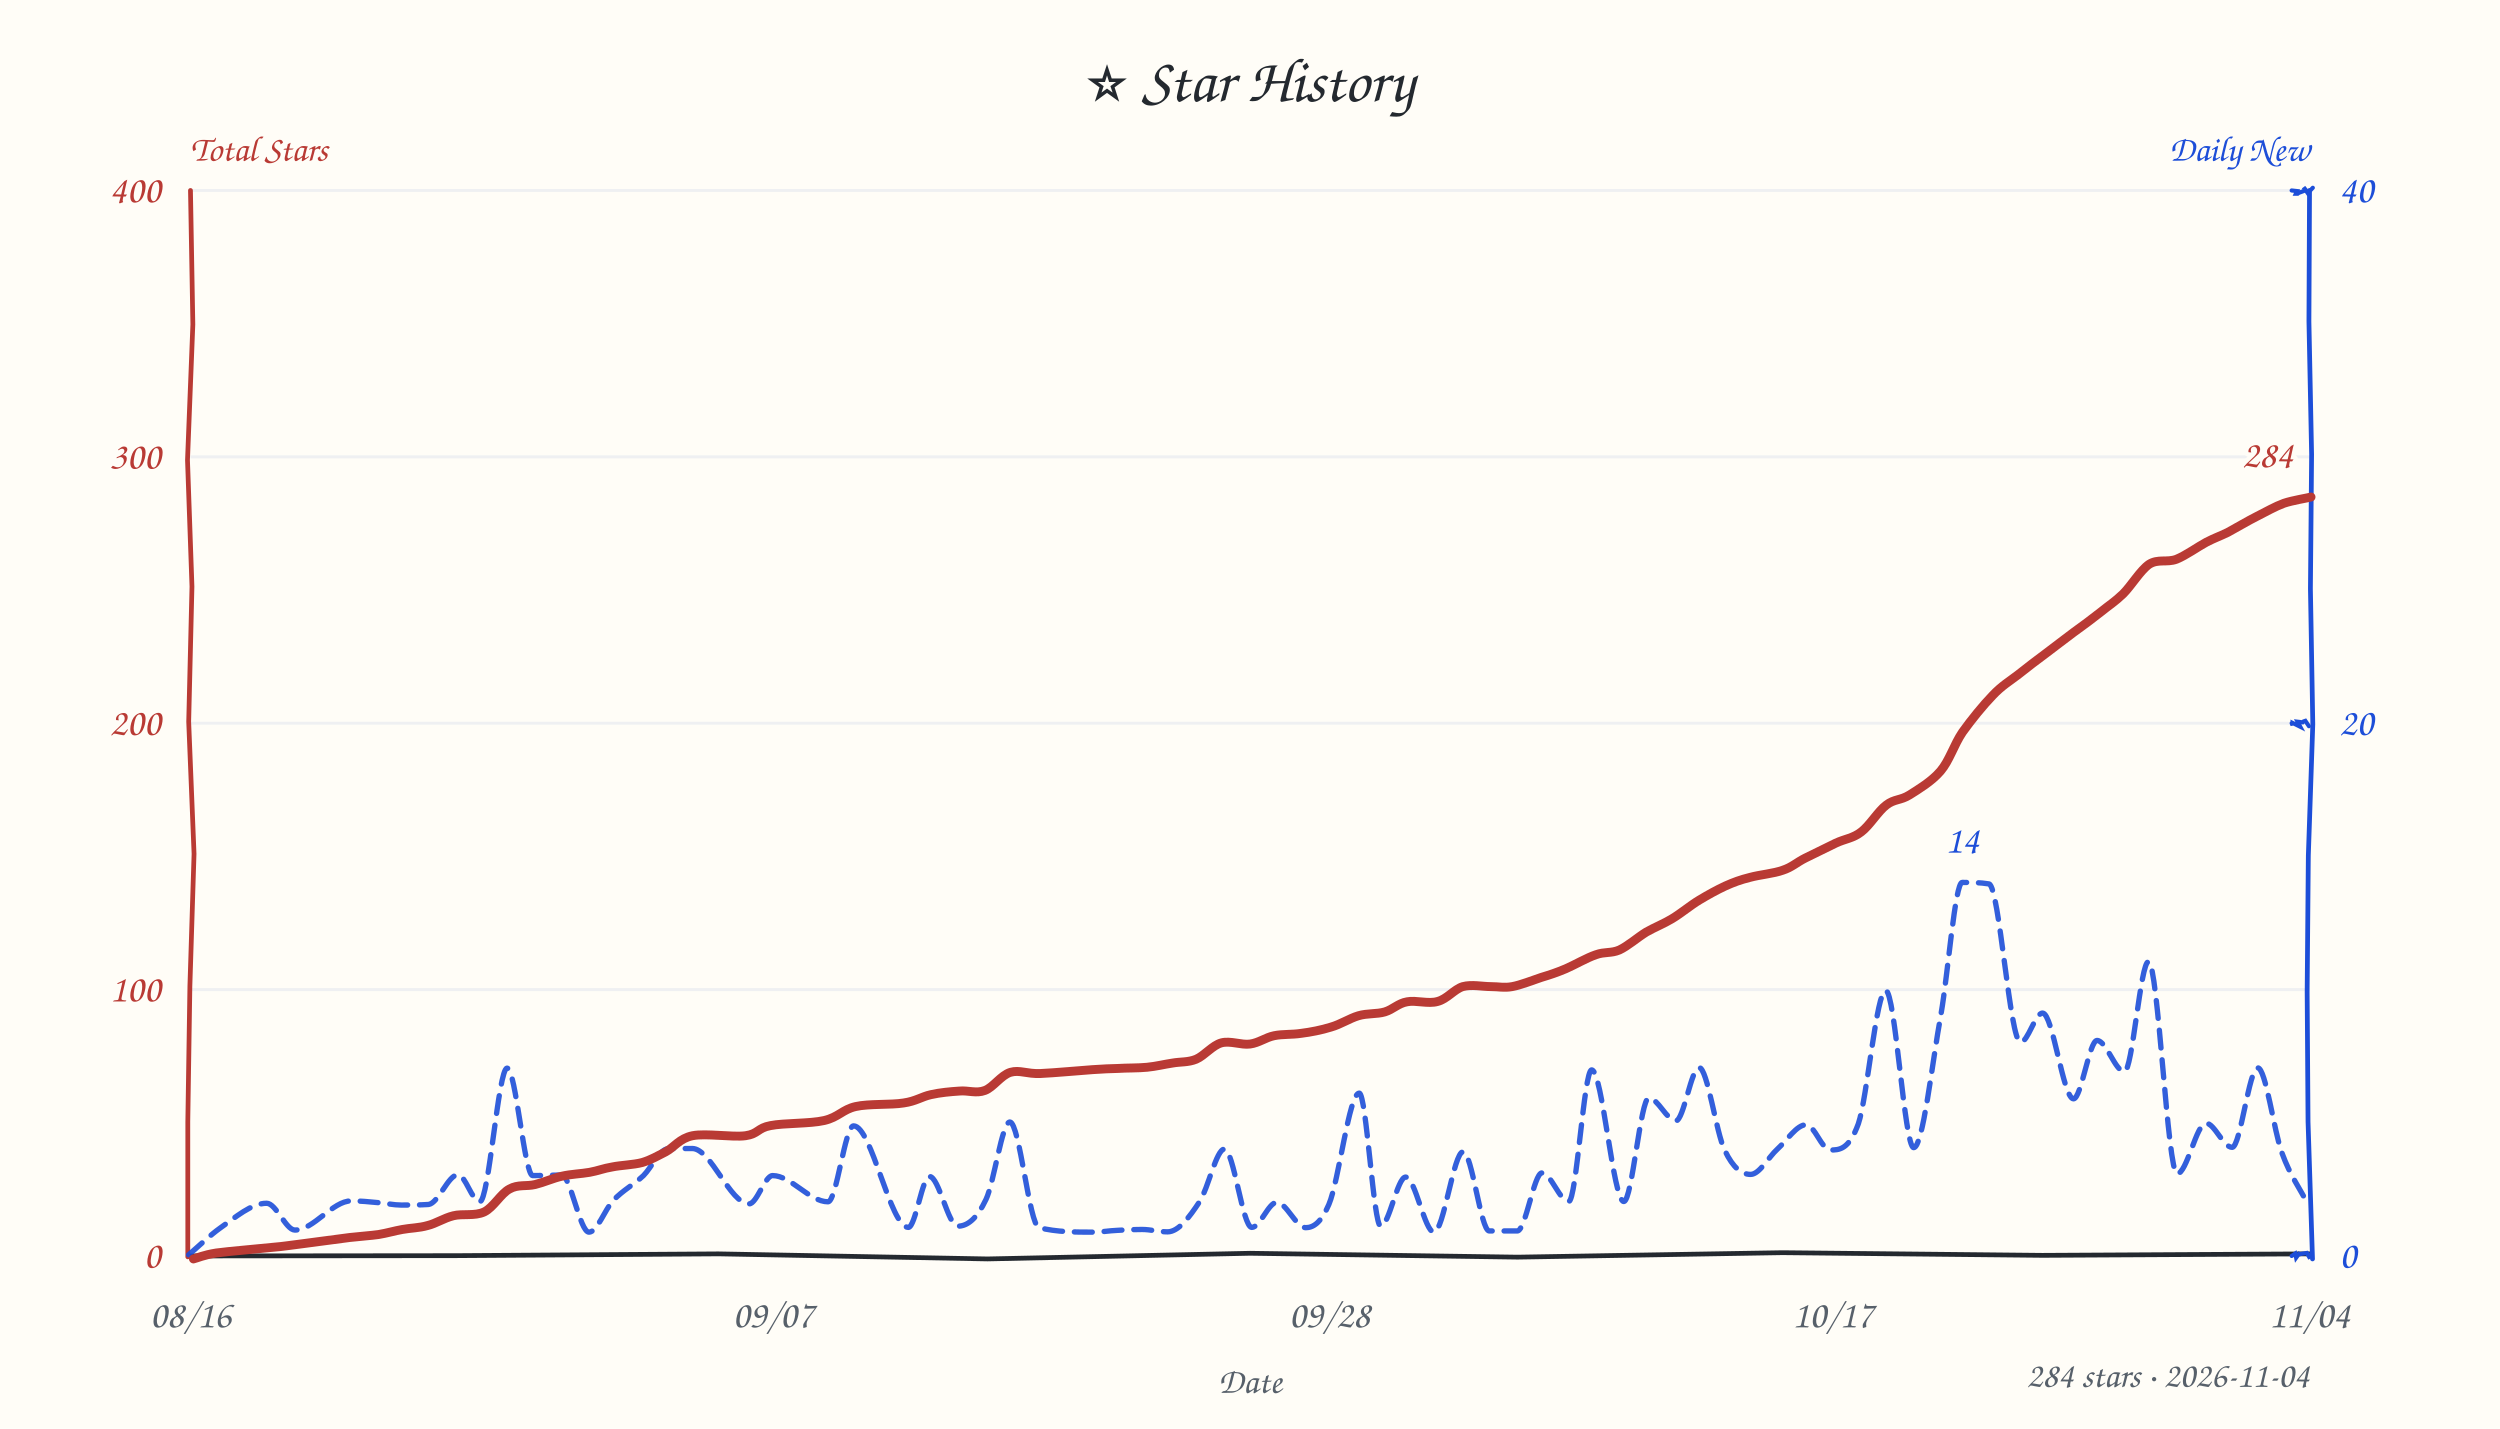
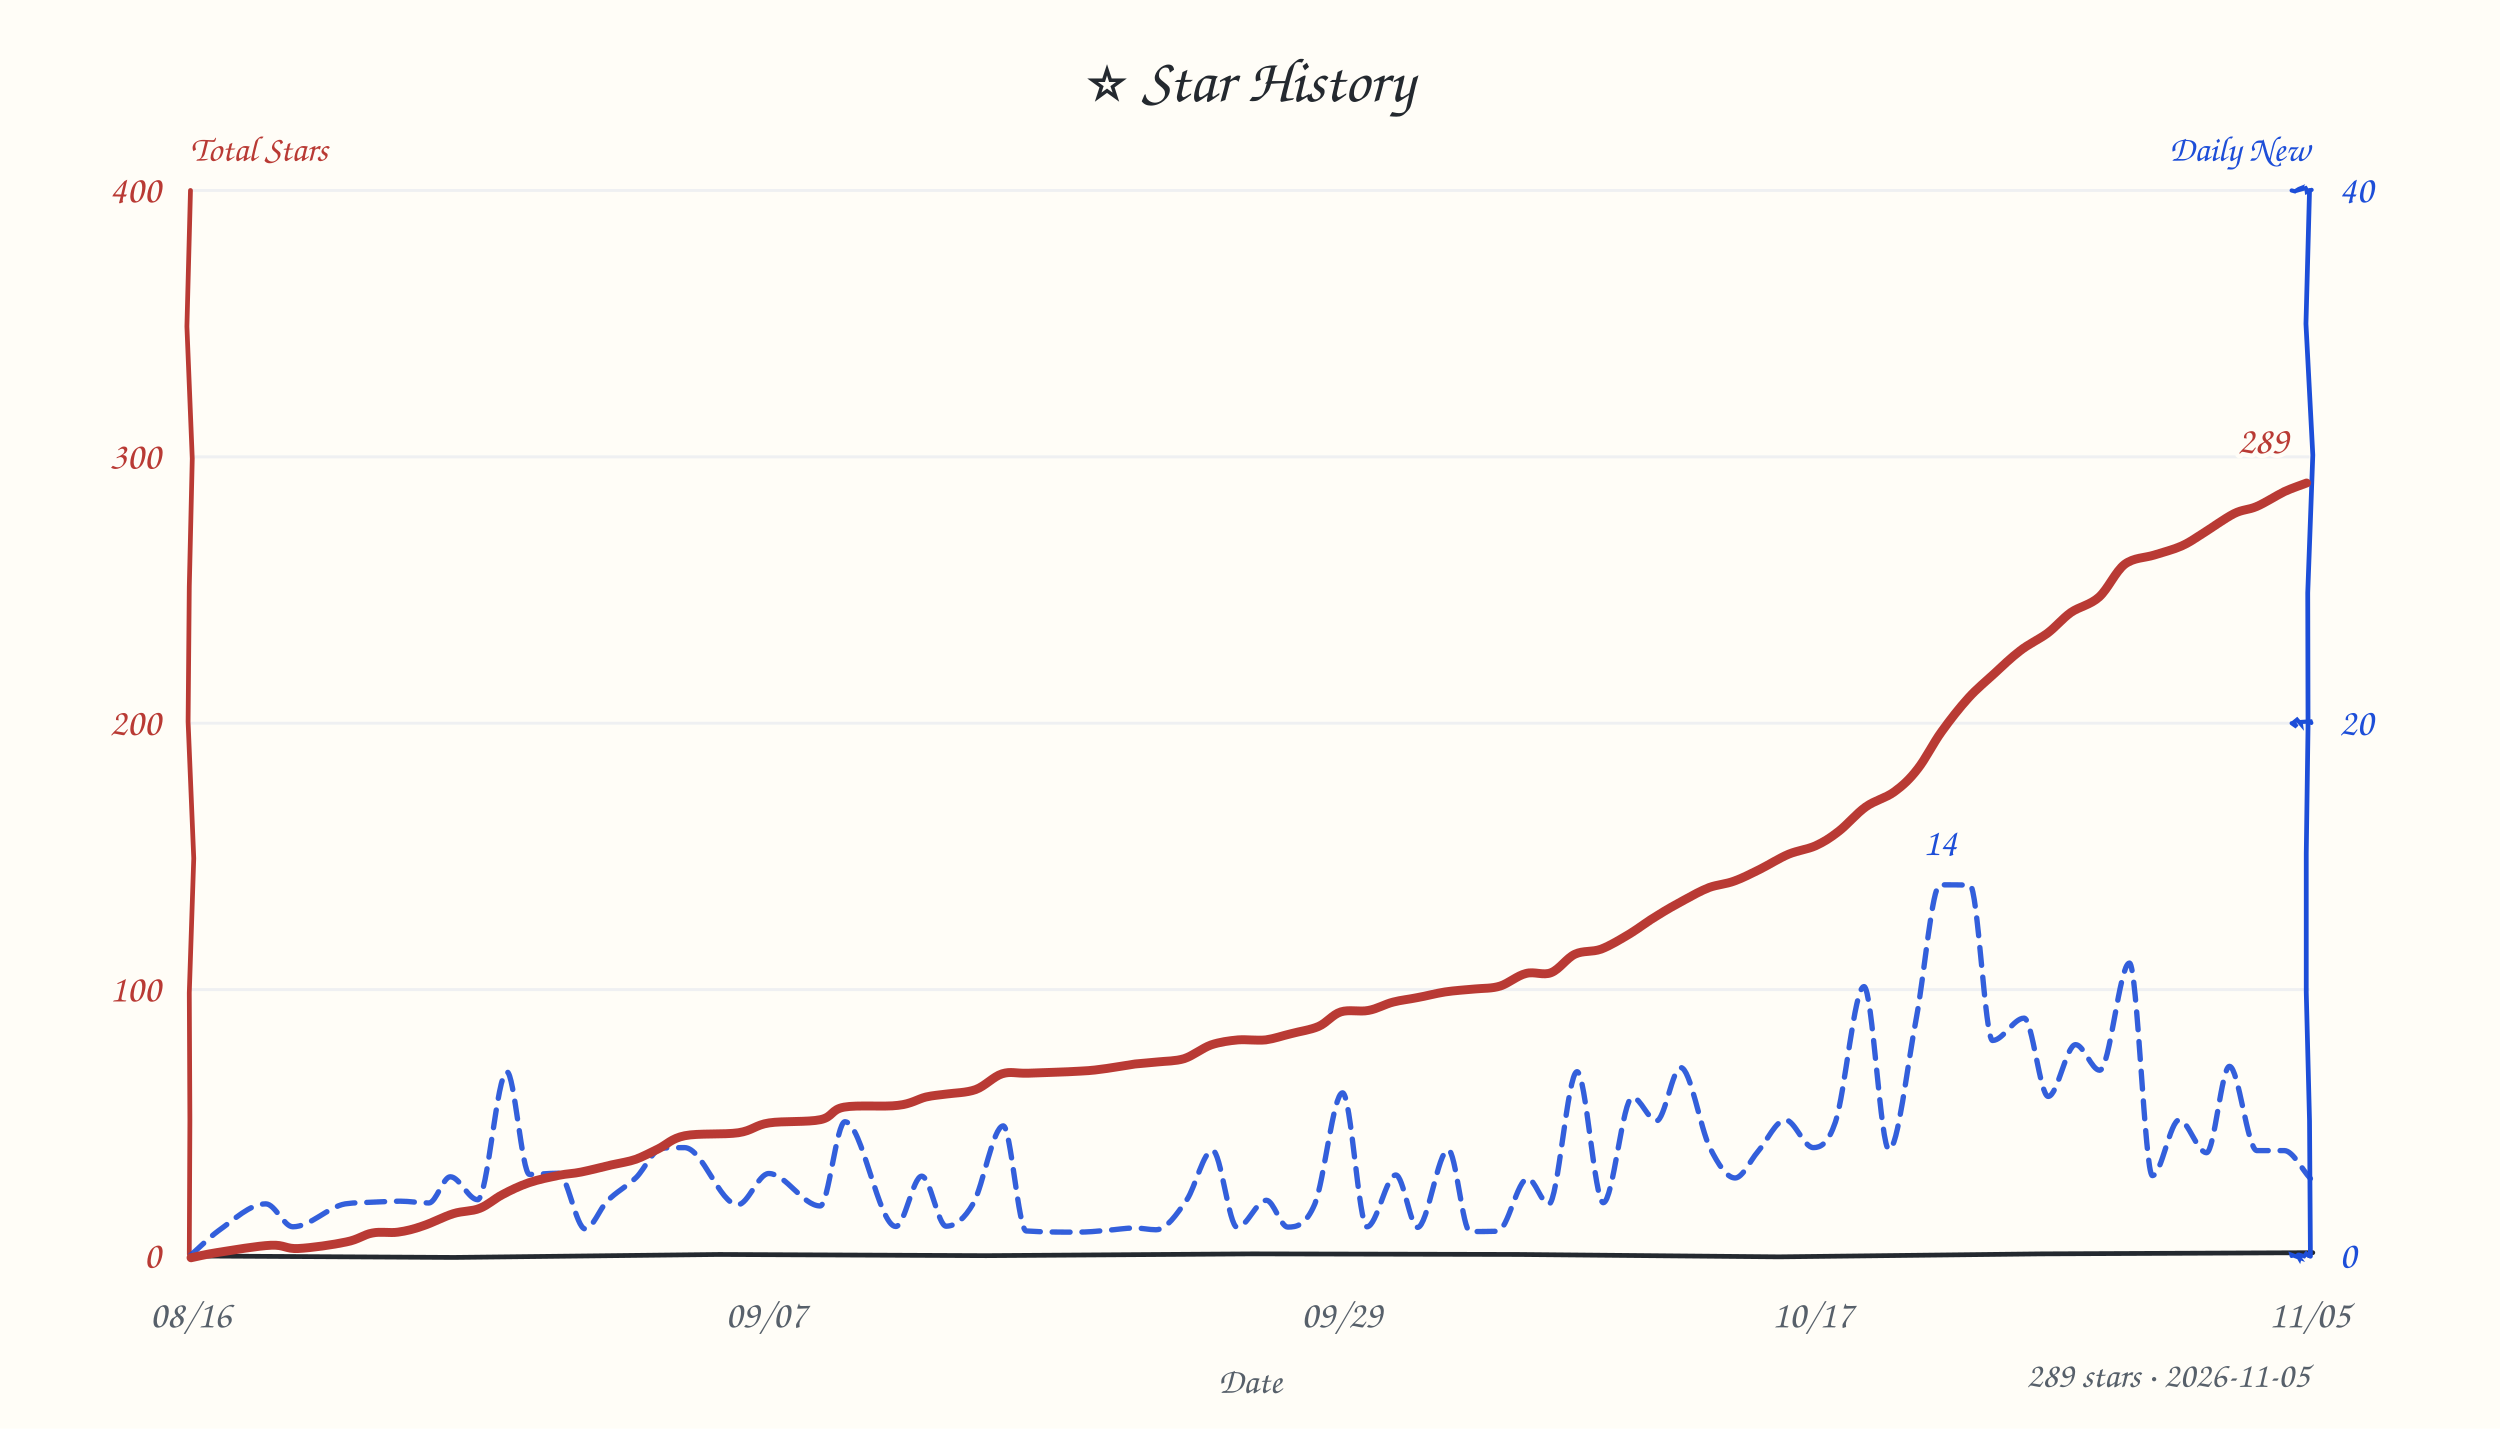
<svg xmlns="http://www.w3.org/2000/svg" width="840" height="480" viewBox="0 0 840 480" fill="#24292f">
  <style>text{font-family:"Comic Sans MS","Comic Sans","Chalkboard SE","Marker Felt","Segoe Print",cursive}</style>
  <rect width="100%" height="100%" fill="#fffdf7" />
  <text x="420" y="34" text-anchor="middle" font-size="21">⭐ Star History</text>
  <text x="64" y="54" font-size="12" font-weight="600" fill="#b93a34">Total Stars</text>
  <text x="776" y="54" text-anchor="end" font-size="12" font-weight="600" fill="#1d4ed8">Daily New</text>
  <line x1="64" y1="332.5" x2="776" y2="332.5" stroke="#e8ebf0" stroke-width="1" opacity="0.7" />
  <line x1="64" y1="243.0" x2="776" y2="243.0" stroke="#e8ebf0" stroke-width="1" opacity="0.7" />
  <line x1="64" y1="153.5" x2="776" y2="153.5" stroke="#e8ebf0" stroke-width="1" opacity="0.7" />
  <line x1="64" y1="64.0" x2="776" y2="64.0" stroke="#e8ebf0" stroke-width="1" opacity="0.7" />
-   <path d="M 64 422 L 153.4 421.9 L 241.4 421.3 L 331.8 423.0 L 420.0 421.1 L 509.9 422.4 L 598.9 420.9 L 686.3 421.8 L 776.1 421.3" stroke="#24292f" stroke-width="1.6" fill="none" stroke-linecap="round" />
-   <path d="M 64 64 L 64.8 109.0 L 63.0 154.6 L 64.5 197.1 L 63.4 242.5 L 65.2 286.9 L 63.8 331.4 L 63.1 377.0 L 63.1 422.3" stroke="#b93a34" stroke-width="1.6" fill="none" stroke-linecap="round" data-axis="total" />
-   <path d="M 776 64 L 775.8 108.0 L 776.7 152.7 L 776.3 197.8 L 777.1 243.3 L 775.6 287.5 L 775.2 333.2 L 775.5 376.9 L 777.0 423.0" stroke="#1d4ed8" stroke-width="1.6" fill="none" stroke-linecap="round" data-axis="daily" />
-   <path d="M 770 422 L 771.2 421.2 L 771.3 421.6 L 771.5 422.6 L 772.8 420.8 L 772.6 421.4 L 775.1 421.0 L 776.2 422.9 L 775.5 421.3" stroke="#1d4ed8" stroke-width="1.4" fill="none" stroke-linecap="round" />
-   <path d="M 770 243 L 770.3 243.7 L 770.3 242.9 L 772.9 244.2 L 772.0 242.5 L 773.7 242.7 L 774.0 242.4 L 774.6 242.2 L 775.8 244.0" stroke="#1d4ed8" stroke-width="1.4" fill="none" stroke-linecap="round" />
-   <path d="M 770 64 L 771.8 64.2 L 771.4 65.1 L 772.0 65.1 L 772.4 64.8 L 774.8 63.9 L 774.0 62.9 L 775.4 64.9 L 777.1 63.1" stroke="#1d4ed8" stroke-width="1.4" fill="none" stroke-linecap="round" />
+   <path d="M 64 422 L 152.5 422.5 L 241.6 421.5 L 331.3 421.9 L 420.9 421.3 L 510.1 421.5 L 597.7 422.3 L 685.9 421.3 L 777.1 420.9" stroke="#24292f" stroke-width="1.6" fill="none" stroke-linecap="round" />
+   <path d="M 64 64 L 62.8 109.7 L 64.6 154.1 L 63.6 197.1 L 63.2 242.5 L 65.1 288.4 L 63.6 333.6 L 63.8 376.3 L 63.6 421.4" stroke="#b93a34" stroke-width="1.6" fill="none" stroke-linecap="round" data-axis="total" />
+   <path d="M 776 64 L 774.8 108.8 L 777.1 152.9 L 775.4 199.2 L 775.5 244.1 L 774.9 286.8 L 774.9 333.4 L 776.0 376.6 L 776.3 422.1" stroke="#1d4ed8" stroke-width="1.6" fill="none" stroke-linecap="round" data-axis="daily" />
+   <path d="M 770 422 L 769.9 421.6 L 772.6 422.6 L 771.6 421.2 L 772.6 422.9 L 772.9 421.7 L 774.2 422.1 L 774.9 421.2 L 775.7 422.0" stroke="#1d4ed8" stroke-width="1.4" fill="none" stroke-linecap="round" />
+   <path d="M 770 243 L 771.7 244.2 L 770.7 242.7 L 771.8 241.8 L 773.1 243.3 L 773.0 242.6 L 774.5 242.5 L 776.4 242.4 L 776.6 242.9" stroke="#1d4ed8" stroke-width="1.4" fill="none" stroke-linecap="round" />
+   <path d="M 770 64 L 771.1 64.3 L 772.4 63.5 L 772.9 63.3 L 772.6 63.8 L 774.7 63.2 L 775.0 63.7 L 775.1 64.5 L 776.7 63.8" stroke="#1d4ed8" stroke-width="1.4" fill="none" stroke-linecap="round" />
  <text x="54" y="426.0" text-anchor="end" font-size="13" fill="#b93a34" data-axis="total">0</text>
  <text x="54" y="336.5" text-anchor="end" font-size="13" fill="#b93a34" data-axis="total">100</text>
  <text x="54" y="247.0" text-anchor="end" font-size="13" fill="#b93a34" data-axis="total">200</text>
  <text x="54" y="157.5" text-anchor="end" font-size="13" fill="#b93a34" data-axis="total">300</text>
  <text x="54" y="68.0" text-anchor="end" font-size="13" fill="#b93a34" data-axis="total">400</text>
  <text x="786" y="426.0" text-anchor="start" font-size="13" fill="#1d4ed8" data-axis="daily">0</text>
  <text x="786" y="247.0" text-anchor="start" font-size="13" fill="#1d4ed8" data-axis="daily">20</text>
  <text x="786" y="68.0" text-anchor="start" font-size="13" fill="#1d4ed8" data-axis="daily">40</text>
  <text x="64.0" y="446" text-anchor="middle" font-size="13" fill="#57606a">08/16</text>
-   <text x="259.8" y="446" text-anchor="middle" font-size="13" fill="#57606a">09/07</text>
-   <text x="446.7" y="446" text-anchor="middle" font-size="13" fill="#57606a">09/28</text>
-   <text x="615.8" y="446" text-anchor="middle" font-size="13" fill="#57606a">10/17</text>
-   <text x="776.0" y="446" text-anchor="middle" font-size="13" fill="#57606a">11/04</text>
+   <text x="257.4" y="446" text-anchor="middle" font-size="13" fill="#57606a">09/07</text>
+   <text x="450.8" y="446" text-anchor="middle" font-size="13" fill="#57606a">09/29</text>
+   <text x="609.0" y="446" text-anchor="middle" font-size="13" fill="#57606a">10/17</text>
+   <text x="776.0" y="446" text-anchor="middle" font-size="13" fill="#57606a">11/05</text>
  <text x="420" y="468" font-size="12" fill="#57606a" text-anchor="middle">Date</text>
-   <path d="M 63.4 421.6 C 66.9 418.6, 70.5 415.1, 74.0 412.6 C 79.2 409.0, 84.4 404.3, 89.6 404.3 C 92.8 404.3, 96.0 413.3, 99.1 413.3 C 105.4 413.3, 111.7 403.5, 118.0 403.5 C 121.1 403.5, 124.1 403.8, 127.2 404.1 C 129.7 404.3, 132.3 404.9, 134.8 404.9 C 137.9 404.9, 140.9 404.9, 144.0 404.7 C 147.3 404.3, 150.6 394.7, 153.9 394.7 C 156.3 394.7, 158.7 403.8, 161.2 403.8 C 164.3 403.8, 167.4 358.9, 170.4 358.9 C 173.3 358.9, 176.2 395.0, 179.0 395.0 C 182.3 395.0, 185.5 394.8, 188.7 394.8 C 191.7 394.8, 194.8 414.0, 197.9 414.0 C 200.6 414.0, 203.3 406.3, 206.0 403.4 C 209.4 399.8, 212.8 398.2, 216.2 395.0 C 218.9 392.3, 221.7 386.1, 224.4 386.0 C 227.1 385.9, 229.8 385.9, 232.6 385.9 C 238.9 385.9, 245.3 404.5, 251.7 404.5 C 254.3 404.5, 257.0 395.0, 259.6 395.0 C 265.8 395.0, 272.0 403.8, 278.2 403.8 C 281.1 403.8, 283.9 378.3, 286.8 378.3 C 292.9 378.3, 299.1 412.4, 305.2 412.4 C 307.6 412.4, 309.9 395.3, 312.3 395.3 C 315.5 395.3, 318.6 412.0, 321.8 412.0 C 325.0 412.0, 328.2 409.6, 331.3 403.0 C 334.0 397.4, 336.7 377.0, 339.3 377.0 C 342.6 377.0, 345.8 411.7, 349.1 412.5 C 355.2 414.0, 361.3 414.0, 367.4 414.0 C 370.1 414.0, 372.7 413.5, 375.4 413.4 C 378.2 413.2, 380.9 413.1, 383.7 413.1 C 386.6 413.1, 389.4 413.9, 392.3 413.9 C 395.9 413.9, 399.5 409.2, 403.1 403.7 C 405.9 399.4, 408.7 386.1, 411.4 386.1 C 414.5 386.1, 417.5 412.4, 420.6 412.4 C 423.4 412.4, 426.2 404.0, 429.0 404.0 C 432.2 404.0, 435.5 412.5, 438.7 412.5 C 441.3 412.5, 443.9 410.8, 446.5 404.7 C 449.9 396.8, 453.3 367.3, 456.7 367.3 C 459.1 367.3, 461.5 412.0, 463.9 412.0 C 466.7 412.0, 469.5 395.5, 472.3 395.5 C 475.5 395.5, 478.7 414.0, 481.8 414.0 C 485.1 414.0, 488.4 387.0, 491.6 387.0 C 494.6 387.0, 497.5 413.6, 500.4 413.6 C 503.6 413.6, 506.7 413.6, 509.8 413.6 C 512.6 413.6, 515.4 394.1, 518.1 394.1 C 521.1 394.1, 524.1 403.7, 527.1 403.7 C 529.7 403.7, 532.2 359.5, 534.8 359.5 C 538.4 359.5, 542.0 403.7, 545.6 403.7 C 548.4 403.7, 551.2 368.9, 554.0 368.9 C 557.0 368.9, 560.1 376.6, 563.1 376.6 C 565.7 376.6, 568.3 358.7, 570.9 358.7 C 573.7 358.7, 576.6 380.6, 579.5 386.5 C 582.4 392.6, 585.3 394.6, 588.2 394.6 C 591.2 394.6, 594.2 388.8, 597.2 386.1 C 600.4 383.2, 603.7 377.9, 606.9 377.9 C 609.6 377.9, 612.2 386.4, 614.9 386.4 C 618.0 386.4, 621.2 386.4, 624.4 377.6 C 627.4 368.9, 630.5 332.8, 633.6 332.8 C 636.8 332.8, 639.9 385.6, 643.0 385.6 C 646.1 385.6, 649.1 357.6, 652.2 340.6 C 654.5 327.4, 656.9 296.5, 659.3 296.5 C 662.3 296.5, 665.3 296.5, 668.3 297.0 C 671.8 297.7, 675.3 350.2, 678.9 350.2 C 681.4 350.2, 683.8 340.4, 686.3 340.4 C 689.8 340.4, 693.2 369.2, 696.7 369.2 C 699.3 369.2, 702.0 349.6, 704.6 349.6 C 707.7 349.6, 710.8 360.1, 713.8 360.1 C 716.5 360.1, 719.2 323.1, 721.9 323.1 C 725.1 323.1, 728.3 394.4, 731.5 394.4 C 734.8 394.4, 738.0 377.4, 741.2 377.4 C 744.1 377.4, 747.0 385.5, 750.0 385.5 C 752.8 385.5, 755.7 358.8, 758.6 358.8 C 761.3 358.8, 764.0 379.9, 766.7 387.3 C 769.7 395.5, 772.7 399.1, 775.7 405.1" fill="none" stroke="#1d4ed8" stroke-width="1.8" stroke-dasharray="6 4" stroke-linecap="round" stroke-linejoin="round" opacity="0.9" />
-   <path d="M 65.0 423.0 C 66.3 422.7, 68.3 421.7, 72.7 421.0 C 77.1 420.4, 87.1 419.6, 91.6 419.1 C 96.2 418.7, 95.8 418.6, 100.1 418.1 C 104.4 417.5, 113.0 416.4, 117.5 415.8 C 122.0 415.3, 124.3 415.2, 127.2 414.8 C 130.2 414.3, 132.4 413.6, 135.2 413.1 C 137.9 412.6, 140.8 412.6, 143.6 411.8 C 146.5 411.1, 149.1 409.3, 152.3 408.5 C 155.4 407.7, 159.5 408.7, 162.7 407.2 C 165.8 405.7, 168.3 401.0, 171.2 399.5 C 174.0 397.9, 176.9 398.7, 179.8 398.0 C 182.7 397.3, 185.7 395.9, 188.8 395.2 C 191.8 394.5, 195.3 394.4, 198.1 393.9 C 200.9 393.4, 202.7 392.6, 205.7 392.1 C 208.6 391.5, 212.8 391.4, 215.8 390.6 C 218.8 389.7, 220.9 388.4, 223.7 387.0 C 226.5 385.5, 228.3 382.5, 232.7 381.6 C 237.2 380.7, 246.1 382.2, 250.5 381.6 C 254.8 381.0, 254.5 379.0, 258.9 378.2 C 263.4 377.3, 272.1 377.6, 276.9 376.5 C 281.7 375.4, 283.1 372.8, 287.5 371.8 C 291.9 370.8, 299.4 371.3, 303.6 370.6 C 307.8 370.0, 309.6 368.5, 312.8 367.8 C 315.9 367.1, 319.3 366.8, 322.3 366.6 C 325.3 366.3, 328.0 367.5, 330.9 366.4 C 333.7 365.4, 336.3 361.3, 339.5 360.3 C 342.6 359.4, 345.0 360.9, 349.6 360.7 C 354.2 360.5, 362.8 359.7, 367.1 359.4 C 371.4 359.1, 372.5 359.1, 375.6 359.0 C 378.6 358.8, 382.4 358.9, 385.4 358.6 C 388.5 358.3, 391.2 357.6, 393.9 357.2 C 396.7 356.7, 399.2 357.0, 401.9 355.9 C 404.7 354.7, 407.4 351.2, 410.4 350.4 C 413.4 349.6, 417.1 351.2, 420.0 350.8 C 423.0 350.4, 425.2 348.6, 428.1 348.0 C 431.0 347.4, 434.0 347.7, 437.2 347.2 C 440.4 346.8, 444.0 346.1, 447.2 345.1 C 450.4 344.2, 453.4 342.2, 456.4 341.3 C 459.4 340.4, 462.6 340.8, 465.3 340.0 C 468.0 339.2, 469.8 337.1, 472.8 336.6 C 475.7 336.0, 479.9 337.4, 483.0 336.5 C 486.2 335.7, 488.6 332.4, 491.5 331.5 C 494.5 330.7, 498.1 331.5, 500.9 331.5 C 503.7 331.5, 505.3 332.0, 508.1 331.5 C 510.9 331.0, 514.9 329.4, 517.9 328.4 C 520.9 327.5, 523.0 326.8, 526.1 325.5 C 529.1 324.2, 533.2 321.8, 536.2 320.8 C 539.2 319.7, 541.3 320.4, 544.1 319.2 C 546.9 317.9, 550.2 315.0, 553.1 313.2 C 556.1 311.5, 558.8 310.5, 561.8 308.7 C 564.8 306.9, 568.0 304.2, 571.0 302.4 C 574.0 300.6, 576.9 299.0, 579.7 297.7 C 582.6 296.4, 584.8 295.6, 588.0 294.8 C 591.3 293.9, 596.0 293.5, 599.0 292.4 C 602.1 291.4, 603.6 289.8, 606.6 288.3 C 609.6 286.8, 613.7 284.8, 616.8 283.3 C 620.0 281.8, 622.6 281.7, 625.4 279.5 C 628.2 277.4, 631.1 272.5, 633.8 270.5 C 636.5 268.4, 638.6 269.0, 641.6 267.1 C 644.6 265.2, 649.0 262.6, 652.0 259.1 C 655.0 255.6, 656.5 250.3, 659.4 246.0 C 662.4 241.8, 666.4 236.9, 669.5 233.7 C 672.6 230.4, 675.1 229.0, 678.2 226.6 C 681.2 224.2, 684.5 221.7, 687.6 219.4 C 690.7 217.0, 693.7 214.8, 696.7 212.5 C 699.8 210.3, 703.1 207.8, 705.9 205.6 C 708.6 203.4, 710.6 202.2, 713.4 199.5 C 716.1 196.8, 719.2 191.6, 722.1 189.6 C 725.1 187.7, 728.1 189.1, 731.3 187.9 C 734.5 186.6, 738.5 183.7, 741.3 182.2 C 744.2 180.7, 745.6 180.3, 748.5 178.9 C 751.3 177.4, 755.3 175.0, 758.5 173.4 C 761.7 171.8, 764.4 170.2, 767.4 169.1 C 770.4 168.1, 775.0 167.4, 776.5 167.0" fill="none" stroke="#b93a34" stroke-width="3" stroke-linecap="round" />
-   <text x="770.5" y="157.0" text-anchor="end" font-size="13" font-weight="600" fill="#b93a34" stroke="#fffdf7" stroke-width="3" paint-order="stroke" stroke-linejoin="round" data-peak="total">284</text>
-   <text x="659.3" y="286.5" text-anchor="middle" font-size="13" font-weight="600" fill="#1d4ed8" stroke="#fffdf7" stroke-width="3" paint-order="stroke" stroke-linejoin="round" data-peak="daily">14</text>
-   <text x="776" y="466" text-anchor="end" font-size="12" fill="#57606a">284 stars · 2026-11-04</text>
+   <path d="M 64.0 421.8 C 67.1 419.1, 70.2 415.9, 73.3 413.6 C 78.7 409.8, 84.0 404.5, 89.3 404.5 C 92.4 404.5, 95.4 412.2, 98.4 412.2 C 104.3 412.2, 110.2 405.5, 116.0 404.5 C 119.3 404.0, 122.6 404.1, 125.9 403.9 C 128.8 403.8, 131.6 403.6, 134.5 403.6 C 137.7 403.6, 140.9 404.2, 144.1 404.2 C 146.5 404.2, 148.9 395.4, 151.3 395.4 C 154.4 395.4, 157.4 403.1, 160.5 403.1 C 163.8 403.1, 167.0 360.1, 170.3 360.1 C 172.8 360.1, 175.4 394.6, 177.9 394.6 C 181.1 394.6, 184.4 394.2, 187.6 394.2 C 190.6 394.2, 193.6 412.9, 196.6 412.9 C 199.1 412.9, 201.5 406.2, 203.9 403.7 C 207.2 400.3, 210.5 398.8, 213.8 395.6 C 216.6 392.8, 219.5 386.1, 222.3 385.8 C 224.9 385.6, 227.5 385.6, 230.0 385.6 C 236.0 385.6, 241.9 404.8, 247.9 404.8 C 251.3 404.8, 254.8 394.3, 258.3 394.3 C 264.0 394.3, 269.8 405.2, 275.6 405.2 C 278.3 405.2, 281.1 376.9, 283.9 376.9 C 289.6 376.9, 295.3 412.1, 301.0 412.1 C 303.9 412.1, 306.8 395.2, 309.7 395.2 C 312.5 395.2, 315.2 412.0, 317.9 412.0 C 321.0 412.0, 324.0 409.6, 327.0 404.4 C 330.3 398.6, 333.7 378.3, 337.1 378.3 C 339.6 378.3, 342.2 413.5, 344.8 413.6 C 350.6 414.0, 356.3 414.0, 362.1 414.0 C 365.4 414.0, 368.6 413.7, 371.8 413.4 C 375.0 413.2, 378.1 412.6, 381.3 412.6 C 383.7 412.6, 386.0 413.2, 388.4 413.2 C 391.9 413.2, 395.3 408.1, 398.8 403.1 C 401.6 398.9, 404.5 386.5, 407.4 386.5 C 410.2 386.5, 412.9 412.4, 415.7 412.4 C 419.0 412.4, 422.2 403.3, 425.5 403.3 C 427.9 403.3, 430.3 412.3, 432.7 412.3 C 435.7 412.3, 438.7 411.8, 441.8 404.5 C 444.9 396.9, 448.0 367.2, 451.1 367.2 C 453.9 367.2, 456.6 412.2, 459.3 412.2 C 462.6 412.2, 465.8 394.8, 469.0 394.8 C 471.5 394.8, 473.9 412.4, 476.3 412.4 C 479.7 412.4, 483.2 386.3, 486.6 386.3 C 489.1 386.3, 491.5 413.8, 493.9 413.8 C 497.0 413.8, 500.1 413.8, 503.2 413.7 C 506.6 413.5, 509.9 396.0, 513.3 396.0 C 515.7 396.0, 518.0 404.6, 520.4 404.6 C 523.5 404.6, 526.7 360.1, 529.9 360.1 C 532.8 360.1, 535.8 404.1, 538.7 404.1 C 542.0 404.1, 545.2 368.7, 548.5 368.7 C 551.2 368.7, 553.9 376.6, 556.6 376.6 C 559.3 376.6, 562.0 358.7, 564.7 358.7 C 568.0 358.7, 571.3 379.3, 574.6 385.8 C 577.4 391.3, 580.2 395.8, 583.0 395.8 C 585.5 395.8, 588.1 389.9, 590.6 387.0 C 593.7 383.4, 596.8 376.3, 599.9 376.3 C 603.0 376.3, 606.1 385.6, 609.3 385.6 C 611.7 385.6, 614.2 384.4, 616.7 377.0 C 619.9 367.6, 623.1 331.5, 626.3 331.5 C 629.1 331.5, 631.9 386.3, 634.7 386.3 C 637.7 386.3, 640.8 358.1, 643.9 342.0 C 646.5 328.2, 649.2 297.3, 651.8 297.3 C 655.2 297.3, 658.6 297.3, 661.9 297.4 C 664.5 297.5, 667.0 349.6, 669.5 349.6 C 673.0 349.6, 676.6 342.1, 680.1 342.1 C 682.8 342.1, 685.5 368.4, 688.2 368.4 C 691.3 368.4, 694.3 351.0, 697.4 351.0 C 700.1 351.0, 702.8 359.6, 705.5 359.6 C 708.9 359.6, 712.2 323.6, 715.5 323.6 C 718.1 323.6, 720.7 395.0, 723.2 395.0 C 726.2 395.0, 729.2 376.3, 732.2 376.3 C 735.2 376.3, 738.3 387.3, 741.4 387.3 C 744.0 387.3, 746.5 358.3, 749.1 358.3 C 752.1 358.3, 755.2 386.5, 758.3 386.6 C 761.3 386.6, 764.4 386.6, 767.5 386.6 C 770.4 386.6, 773.4 392.9, 776.3 396.0" fill="none" stroke="#1d4ed8" stroke-width="1.8" stroke-dasharray="6 4" stroke-linecap="round" stroke-linejoin="round" opacity="0.9" />
+   <path d="M 64.2 422.6 C 65.7 422.3, 68.9 421.5, 73.3 420.8 C 77.8 420.1, 86.6 418.6, 91.1 418.4 C 95.6 418.2, 96.0 419.7, 100.2 419.5 C 104.4 419.3, 112.2 418.2, 116.3 417.3 C 120.5 416.5, 122.2 414.8, 125.1 414.3 C 128.0 413.7, 130.9 414.4, 133.7 414.0 C 136.6 413.6, 139.0 413.0, 142.1 411.9 C 145.2 410.9, 149.1 408.8, 152.3 407.8 C 155.5 406.8, 158.5 407.1, 161.2 406.0 C 164.0 404.9, 166.1 402.8, 168.8 401.4 C 171.6 399.9, 174.5 398.5, 177.7 397.4 C 180.9 396.3, 184.9 395.5, 187.8 394.9 C 190.8 394.3, 192.4 394.4, 195.3 393.8 C 198.3 393.2, 202.5 392.1, 205.5 391.4 C 208.6 390.7, 211.1 390.4, 213.7 389.5 C 216.3 388.5, 218.5 387.3, 221.2 386.0 C 223.9 384.7, 225.6 382.5, 230.1 381.6 C 234.5 380.7, 243.4 381.3, 248.1 380.6 C 252.8 379.9, 253.8 378.0, 258.4 377.3 C 263.0 376.6, 271.5 377.1, 275.7 376.2 C 279.9 375.3, 279.2 372.8, 283.6 372.0 C 287.9 371.2, 297.2 372.0, 301.7 371.4 C 306.3 370.9, 308.3 369.3, 311.1 368.6 C 313.8 368.0, 315.2 368.0, 318.0 367.6 C 320.8 367.2, 324.7 367.2, 327.8 366.1 C 330.9 365.0, 333.8 361.7, 336.7 360.8 C 339.7 359.9, 341.0 360.7, 345.4 360.6 C 349.8 360.4, 358.5 360.2, 362.9 359.9 C 367.3 359.7, 368.8 359.4, 371.9 359.0 C 374.9 358.6, 378.6 357.9, 381.4 357.5 C 384.3 357.2, 386.3 357.1, 389.1 356.8 C 391.8 356.5, 394.9 356.6, 397.9 355.7 C 400.9 354.7, 403.9 352.2, 406.9 351.1 C 409.9 350.1, 412.9 349.7, 416.0 349.4 C 419.0 349.2, 422.3 349.7, 425.3 349.4 C 428.2 349.0, 430.9 348.0, 433.9 347.3 C 436.8 346.5, 440.2 346.1, 443.0 344.9 C 445.8 343.7, 447.7 340.9, 450.5 340.0 C 453.3 339.1, 456.8 340.1, 459.8 339.5 C 462.7 339.0, 465.3 337.4, 468.1 336.7 C 470.8 336.0, 473.3 335.8, 476.2 335.2 C 479.1 334.7, 482.3 333.8, 485.5 333.3 C 488.8 332.8, 492.4 332.6, 495.5 332.3 C 498.6 332.0, 501.2 332.2, 504.1 331.3 C 506.9 330.4, 509.8 327.8, 512.7 327.1 C 515.6 326.3, 518.5 327.9, 521.2 326.8 C 524.0 325.7, 526.4 321.9, 529.2 320.6 C 532.0 319.3, 534.9 320.0, 538.0 318.9 C 541.1 317.7, 544.5 315.6, 547.7 313.7 C 550.8 311.8, 553.8 309.4, 556.9 307.6 C 559.9 305.7, 563.1 303.9, 565.9 302.4 C 568.8 300.8, 571.5 299.3, 574.3 298.2 C 577.1 297.2, 579.9 297.1, 582.8 296.0 C 585.6 295.0, 588.2 293.6, 591.3 292.1 C 594.3 290.6, 597.9 288.3, 601.0 287.0 C 604.2 285.7, 607.3 285.4, 610.0 284.2 C 612.8 282.9, 614.9 281.6, 617.7 279.4 C 620.5 277.3, 623.8 273.3, 626.9 271.1 C 630.0 268.9, 633.5 268.2, 636.4 266.1 C 639.3 264.0, 641.7 261.8, 644.3 258.4 C 647.0 255.0, 649.5 249.8, 652.4 245.8 C 655.2 241.9, 658.4 237.8, 661.4 234.5 C 664.3 231.3, 667.2 229.0, 670.0 226.4 C 672.9 223.7, 675.7 221.0, 678.7 218.7 C 681.6 216.4, 685.0 214.9, 687.9 212.8 C 690.8 210.6, 692.9 207.9, 695.8 205.8 C 698.7 203.8, 702.3 203.3, 705.3 200.6 C 708.3 197.9, 710.8 192.0, 713.9 189.6 C 717.0 187.3, 720.6 187.5, 723.8 186.5 C 726.9 185.5, 730.2 184.7, 732.9 183.5 C 735.6 182.3, 736.9 181.3, 739.9 179.4 C 742.8 177.6, 747.5 174.2, 750.6 172.6 C 753.6 171.1, 755.4 171.4, 758.2 170.2 C 761.0 169.0, 764.7 166.6, 767.5 165.2 C 770.3 163.9, 773.8 162.8, 775.0 162.3" fill="none" stroke="#b93a34" stroke-width="3" stroke-linecap="round" />
+   <text x="769.0" y="152.3" text-anchor="end" font-size="13" font-weight="600" fill="#b93a34" stroke="#fffdf7" stroke-width="3" paint-order="stroke" stroke-linejoin="round" data-peak="total">289</text>
+   <text x="651.8" y="287.3" text-anchor="middle" font-size="13" font-weight="600" fill="#1d4ed8" stroke="#fffdf7" stroke-width="3" paint-order="stroke" stroke-linejoin="round" data-peak="daily">14</text>
+   <text x="776" y="466" text-anchor="end" font-size="12" fill="#57606a">289 stars · 2026-11-05</text>
</svg>
